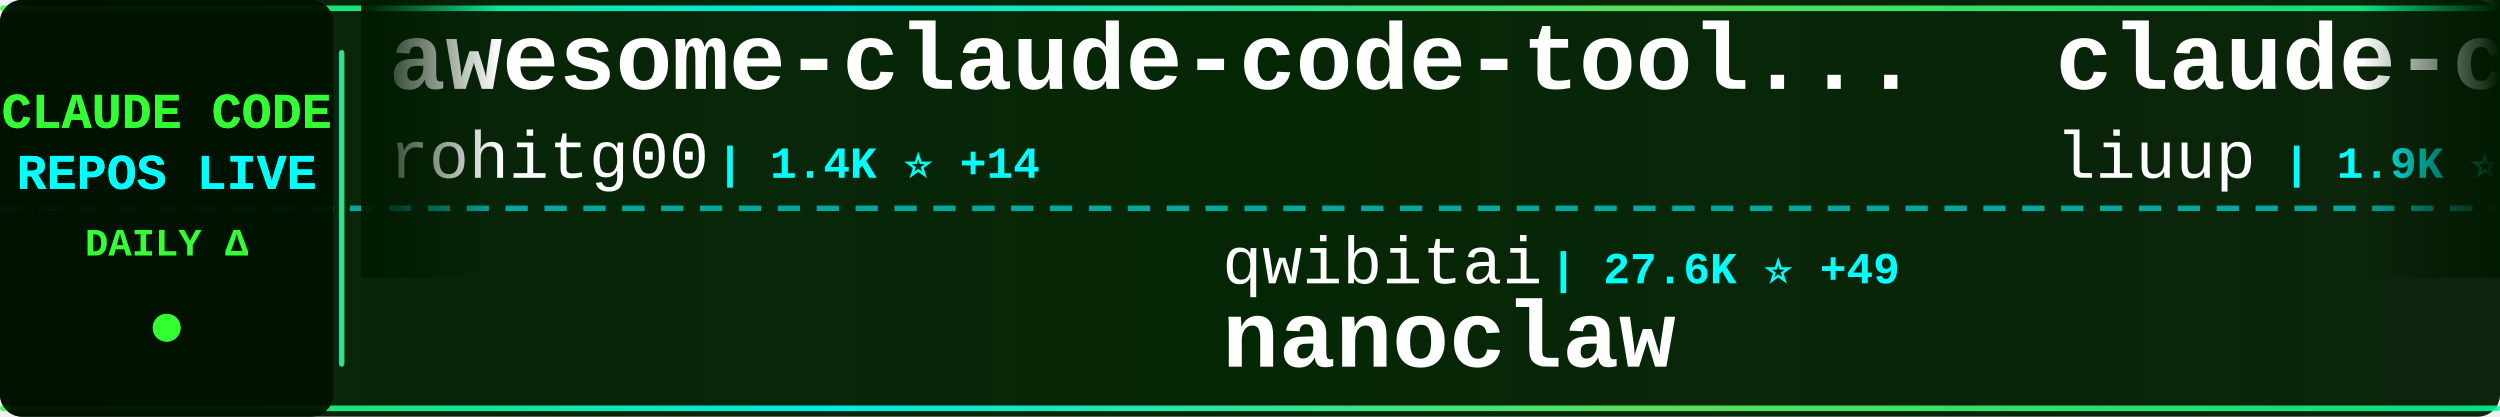
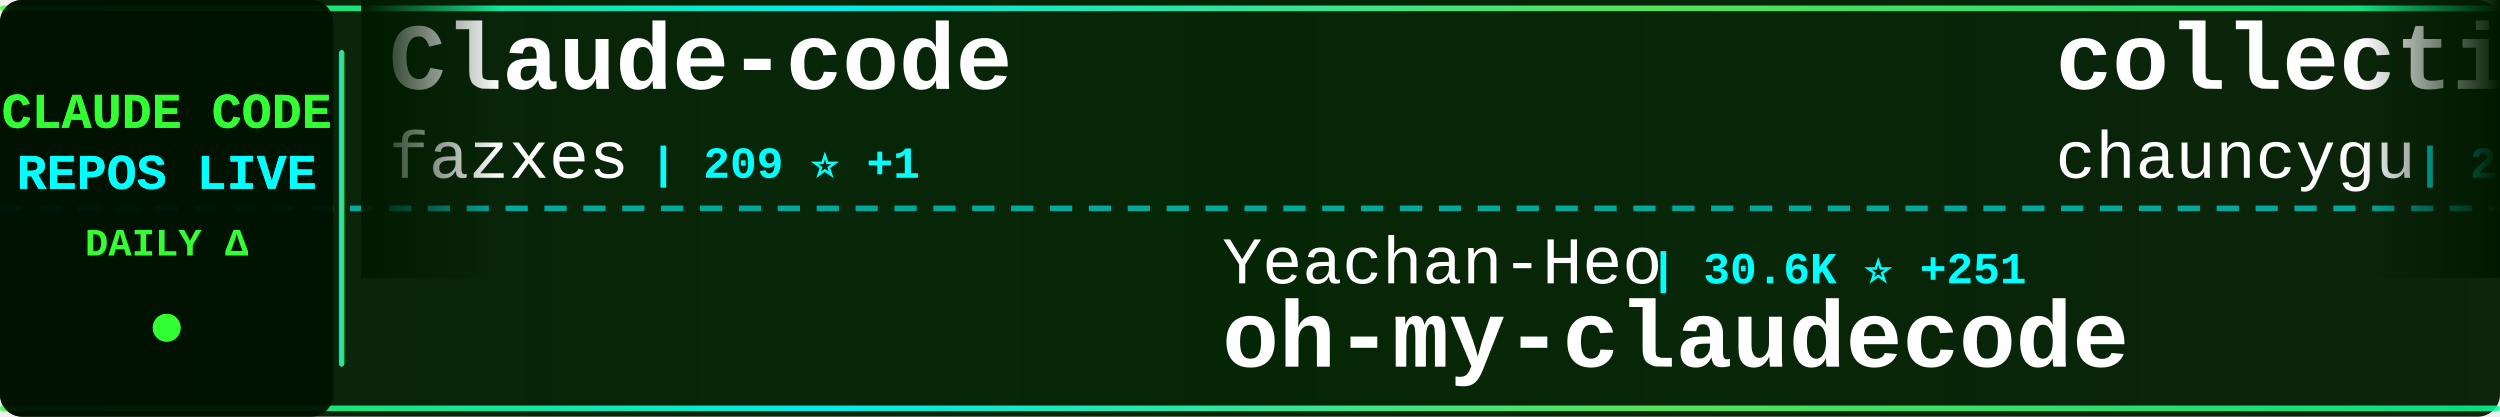
<svg xmlns="http://www.w3.org/2000/svg" width="900" height="150">
  <defs>
    <linearGradient id="tickerBg" x1="0%" y1="0%" x2="100%" y2="0%">
      <stop offset="0%" style="stop-color:#001a00;stop-opacity:0.95" />
      <stop offset="50%" style="stop-color:#002200;stop-opacity:0.98" />
      <stop offset="100%" style="stop-color:#001a00;stop-opacity:0.95" />
    </linearGradient>
    <linearGradient id="borderGrad" x1="0%" y1="0%" x2="100%" y2="0%">
      <stop offset="0%" style="stop-color:#33ff33;stop-opacity:0.85">
        <animate attributeName="stop-opacity" values="0.85;1;0.85" dur="2s" repeatCount="indefinite" />
      </stop>
      <stop offset="33%" style="stop-color:#00ffff;stop-opacity:0.9">
        <animate attributeName="stop-opacity" values="0.9;1;0.9" dur="2.2s" repeatCount="indefinite" />
      </stop>
      <stop offset="66%" style="stop-color:#66ff66;stop-opacity:0.85">
        <animate attributeName="stop-opacity" values="0.85;1;0.85" dur="1.8s" repeatCount="indefinite" />
      </stop>
      <stop offset="100%" style="stop-color:#00ff99;stop-opacity:0.85">
        <animate attributeName="stop-opacity" values="0.85;1;0.85" dur="2s" repeatCount="indefinite" />
      </stop>
    </linearGradient>
    <filter id="textGlow">
      <feGaussianBlur stdDeviation="0.1" result="coloredBlur" />
      <feMerge>
        <feMergeNode in="coloredBlur" />
        <feMergeNode in="SourceGraphic" />
      </feMerge>
    </filter>
    <filter id="metricGlow">
      <feGaussianBlur stdDeviation="0.2" result="coloredBlur" />
      <feMerge>
        <feMergeNode in="coloredBlur" />
        <feMergeNode in="SourceGraphic" />
      </feMerge>
    </filter>
    <linearGradient id="leftFade" x1="0%" y1="0%" x2="100%" y2="0%">
      <stop offset="0%" style="stop-color:#001a00;stop-opacity:1" />
      <stop offset="100%" style="stop-color:#001a00;stop-opacity:0" />
    </linearGradient>
    <linearGradient id="rightFade" x1="0%" y1="0%" x2="100%" y2="0%">
      <stop offset="0%" style="stop-color:#001a00;stop-opacity:0" />
      <stop offset="100%" style="stop-color:#001a00;stop-opacity:1" />
    </linearGradient>
  </defs>
  <rect width="900" height="150" fill="url(#tickerBg)" rx="8" />
  <rect x="0" y="2" width="900" height="2" fill="url(#borderGrad)" rx="1" />
  <rect x="0" y="146" width="900" height="2" fill="url(#borderGrad)" rx="1" />
  <line x1="0" y1="75" x2="900" y2="75" stroke="#00ffff" stroke-width="2" stroke-dasharray="8 6" opacity="0.6" />
  <rect x="0" y="0" width="120" height="150" fill="#001100" opacity="0.95" rx="8" />
  <text x="60" y="46" font-family="'Courier New', monospace" font-size="18" font-weight="bold" fill="#33ff33" text-anchor="middle" filter="url(#textGlow)">
    CLAUDE CODE
  </text>
  <text x="60" y="68" font-family="'Courier New', monospace" font-size="18" font-weight="bold" fill="#00ffff" text-anchor="middle" filter="url(#textGlow)">
    REPOS LIVE
  </text>
  <text x="60" y="92" font-family="'Courier New', monospace" font-size="14" font-weight="bold" fill="#33ff33" text-anchor="middle">
    DAILY Δ
  </text>
  <circle cx="60" cy="118" r="5" fill="#33ff33" filter="url(#metricGlow)">
    <animate attributeName="r" values="4;6;4" dur="1.5s" repeatCount="indefinite" />
    <animate attributeName="opacity" values="0.6;1;0.6" dur="1.5s" repeatCount="indefinite" />
  </circle>
  <rect x="122" y="18" width="2" height="114" fill="url(#borderGrad)" rx="1" />
  <clipPath id="tickerClip">
    <rect x="130" y="0" width="770" height="150" />
  </clipPath>
  <g clip-path="url(#tickerClip)">
    <g id="tickerItems">
      <animateTransform attributeName="transform" attributeType="XML" type="translate" from="0 0" to="-3000 0" dur="54s" repeatCount="indefinite" />
      <g transform="translate(0, 0)">
-         <text x="140" y="32" font-family="'Courier New', monospace" font-size="34" font-weight="bold" fill="#ffffff">awesome-claude-code-tool...</text>
-         <text x="140" y="64" font-family="'Courier New', monospace" font-size="24" font-weight="normal" fill="#ffffff" opacity="1.0">rohitg00</text>
-         <text x="258" y="64" font-family="'Courier New', monospace" font-size="16" font-weight="bold" fill="#00ffff"> | 1.4K ⭐ +14</text>
+         <text x="140" y="32" font-family="'Courier New', monospace" font-size="34" font-weight="bold" fill="#ffffff">Claude-code</text>
+         <text x="140" y="64" font-family="'Courier New', monospace" font-size="24" font-weight="normal" fill="#ffffff" opacity="1.0">fazxes</text>
+         <text x="234" y="64" font-family="'Courier New', monospace" font-size="16" font-weight="bold" fill="#00ffff"> | 209 ⭐ +1</text>
      </g>
      <g transform="translate(300, 0)">
-         <text x="140" y="102" font-family="'Courier New', monospace" font-size="24" font-weight="normal" fill="#ffffff" opacity="1.0">qwibitai</text>
-         <text x="258" y="102" font-family="'Courier New', monospace" font-size="16" font-weight="bold" fill="#00ffff"> | 27.6K ⭐ +49</text>
-         <text x="140" y="132" font-family="'Courier New', monospace" font-size="34" font-weight="bold" fill="#ffffff">nanoclaw</text>
+         <text x="140" y="102" font-family="'Courier New', monospace" font-size="24" font-weight="normal" fill="#ffffff" opacity="1.0">Yeachan-Heo</text>
+         <text x="294" y="102" font-family="'Courier New', monospace" font-size="16" font-weight="bold" fill="#00ffff"> | 30.6K ⭐ +251</text>
+         <text x="140" y="132" font-family="'Courier New', monospace" font-size="34" font-weight="bold" fill="#ffffff">oh-my-claudecode</text>
      </g>
      <g transform="translate(600, 0)">
-         <text x="140" y="32" font-family="'Courier New', monospace" font-size="34" font-weight="bold" fill="#ffffff">claude-code-analysis</text>
-         <text x="140" y="64" font-family="'Courier New', monospace" font-size="24" font-weight="normal" fill="#ffffff" opacity="1.0">liuup</text>
-         <text x="222" y="64" font-family="'Courier New', monospace" font-size="16" font-weight="bold" fill="#00ffff"> | 1.9K ⭐ +61</text>
+         <text x="140" y="32" font-family="'Courier New', monospace" font-size="34" font-weight="bold" fill="#ffffff">collection-claude-code-s...</text>
+         <text x="140" y="64" font-family="'Courier New', monospace" font-size="24" font-weight="normal" fill="#ffffff" opacity="1.0">chauncygu</text>
+         <text x="270" y="64" font-family="'Courier New', monospace" font-size="16" font-weight="bold" fill="#00ffff"> | 2.2K ⭐ +19</text>
      </g>
      <g transform="translate(900, 0)">
-         <text x="140" y="102" font-family="'Courier New', monospace" font-size="24" font-weight="normal" fill="#ffffff" opacity="1.0">OneRedOak</text>
-         <text x="270" y="102" font-family="'Courier New', monospace" font-size="16" font-weight="bold" fill="#00ffff"> | 3.8K ⭐</text>
-         <text x="140" y="132" font-family="'Courier New', monospace" font-size="34" font-weight="bold" fill="#ffffff">claude-code-workflows</text>
+         <text x="140" y="102" font-family="'Courier New', monospace" font-size="24" font-weight="normal" fill="#ffffff" opacity="1.0">https-deeplearning-ai</text>
+         <text x="414" y="102" font-family="'Courier New', monospace" font-size="16" font-weight="bold" fill="#00ffff"> | 491 ⭐ +1</text>
+         <text x="140" y="132" font-family="'Courier New', monospace" font-size="34" font-weight="bold" fill="#ffffff">sc-claude-code-files</text>
      </g>
      <g transform="translate(1200, 0)">
-         <text x="140" y="32" font-family="'Courier New', monospace" font-size="34" font-weight="bold" fill="#ffffff">Claude-Code</text>
-         <text x="140" y="64" font-family="'Courier New', monospace" font-size="24" font-weight="normal" fill="#ffffff" opacity="1.0">pengchengneo</text>
-         <text x="306" y="64" font-family="'Courier New', monospace" font-size="16" font-weight="bold" fill="#00ffff"> | 1.2K ⭐ +13</text>
+         <text x="140" y="32" font-family="'Courier New', monospace" font-size="34" font-weight="bold" fill="#ffffff">claude-code-templates</text>
+         <text x="140" y="64" font-family="'Courier New', monospace" font-size="24" font-weight="normal" fill="#ffffff" opacity="1.0">davila7</text>
+         <text x="246" y="64" font-family="'Courier New', monospace" font-size="16" font-weight="bold" fill="#00ffff"> | 24.9K ⭐ +95</text>
      </g>
      <g transform="translate(1500, 0)">
-         <text x="140" y="102" font-family="'Courier New', monospace" font-size="24" font-weight="normal" fill="#ffffff" opacity="1.0">Alishahryar1</text>
-         <text x="306" y="102" font-family="'Courier New', monospace" font-size="16" font-weight="bold" fill="#00ffff"> | 2.0K ⭐ +41</text>
-         <text x="140" y="132" font-family="'Courier New', monospace" font-size="34" font-weight="bold" fill="#ffffff">free-claude-code</text>
+         <text x="140" y="102" font-family="'Courier New', monospace" font-size="24" font-weight="normal" fill="#ffffff" opacity="1.0">liuup</text>
+         <text x="222" y="102" font-family="'Courier New', monospace" font-size="16" font-weight="bold" fill="#00ffff"> | 1.9K ⭐ +62</text>
+         <text x="140" y="132" font-family="'Courier New', monospace" font-size="34" font-weight="bold" fill="#ffffff">claude-code-analysis</text>
      </g>
      <g transform="translate(1800, 0)">
-         <text x="140" y="32" font-family="'Courier New', monospace" font-size="34" font-weight="bold" fill="#ffffff">agents</text>
-         <text x="140" y="64" font-family="'Courier New', monospace" font-size="24" font-weight="normal" fill="#ffffff" opacity="1.0">wshobson</text>
-         <text x="258" y="64" font-family="'Courier New', monospace" font-size="16" font-weight="bold" fill="#00ffff"> | 34.1K ⭐ +79</text>
+         <text x="140" y="32" font-family="'Courier New', monospace" font-size="34" font-weight="bold" fill="#ffffff">claude-code-ultimate-gui...</text>
+         <text x="140" y="64" font-family="'Courier New', monospace" font-size="24" font-weight="normal" fill="#ffffff" opacity="1.0">FlorianBruniaux</text>
+         <text x="342" y="64" font-family="'Courier New', monospace" font-size="16" font-weight="bold" fill="#00ffff"> | 3.8K ⭐ +39</text>
      </g>
      <g transform="translate(2100, 0)">
-         <text x="140" y="102" font-family="'Courier New', monospace" font-size="24" font-weight="normal" fill="#ffffff" opacity="1.0">chauncygu</text>
-         <text x="270" y="102" font-family="'Courier New', monospace" font-size="16" font-weight="bold" fill="#00ffff"> | 2.2K ⭐ +15</text>
-         <text x="140" y="132" font-family="'Courier New', monospace" font-size="34" font-weight="bold" fill="#ffffff">collection-claude-code-s...</text>
+         <text x="140" y="102" font-family="'Courier New', monospace" font-size="24" font-weight="normal" fill="#ffffff" opacity="1.0">diet103</text>
+         <text x="246" y="102" font-family="'Courier New', monospace" font-size="16" font-weight="bold" fill="#00ffff"> | 9.5K ⭐ +21</text>
+         <text x="140" y="132" font-family="'Courier New', monospace" font-size="34" font-weight="bold" fill="#ffffff">claude-code-infrastructu...</text>
      </g>
      <g transform="translate(2400, 0)">
-         <text x="140" y="32" font-family="'Courier New', monospace" font-size="34" font-weight="bold" fill="#ffffff">claude-code-settings</text>
-         <text x="140" y="64" font-family="'Courier New', monospace" font-size="24" font-weight="normal" fill="#ffffff" opacity="1.0">feiskyer</text>
-         <text x="258" y="64" font-family="'Courier New', monospace" font-size="16" font-weight="bold" fill="#00ffff"> | 1.5K ⭐ +3</text>
+         <text x="140" y="32" font-family="'Courier New', monospace" font-size="34" font-weight="bold" fill="#ffffff">claude-skills</text>
+         <text x="140" y="64" font-family="'Courier New', monospace" font-size="24" font-weight="normal" fill="#ffffff" opacity="1.0">alirezarezvani</text>
+         <text x="330" y="64" font-family="'Courier New', monospace" font-size="16" font-weight="bold" fill="#00ffff"> | 12.3K ⭐ +147</text>
      </g>
      <g transform="translate(2700, 0)">
-         <text x="140" y="102" font-family="'Courier New', monospace" font-size="24" font-weight="normal" fill="#ffffff" opacity="1.0">disler</text>
-         <text x="234" y="102" font-family="'Courier New', monospace" font-size="16" font-weight="bold" fill="#00ffff"> | 3.5K ⭐ +2</text>
-         <text x="140" y="132" font-family="'Courier New', monospace" font-size="34" font-weight="bold" fill="#ffffff">claude-code-hooks-master...</text>
+         <text x="140" y="102" font-family="'Courier New', monospace" font-size="24" font-weight="normal" fill="#ffffff" opacity="1.0">luongnv89</text>
+         <text x="270" y="102" font-family="'Courier New', monospace" font-size="16" font-weight="bold" fill="#00ffff"> | 28.1K ⭐ +212</text>
+         <text x="140" y="132" font-family="'Courier New', monospace" font-size="34" font-weight="bold" fill="#ffffff">claude-howto</text>
      </g>
      <g transform="translate(3000, 0)">
-         <text x="140" y="32" font-family="'Courier New', monospace" font-size="34" font-weight="bold" fill="#ffffff">awesome-claude-code-tool...</text>
-         <text x="140" y="64" font-family="'Courier New', monospace" font-size="24" font-weight="normal" fill="#ffffff" opacity="1.0">rohitg00</text>
-         <text x="258" y="64" font-family="'Courier New', monospace" font-size="16" font-weight="bold" fill="#00ffff"> | 1.4K ⭐ +14</text>
+         <text x="140" y="32" font-family="'Courier New', monospace" font-size="34" font-weight="bold" fill="#ffffff">Claude-code</text>
+         <text x="140" y="64" font-family="'Courier New', monospace" font-size="24" font-weight="normal" fill="#ffffff" opacity="1.0">fazxes</text>
+         <text x="234" y="64" font-family="'Courier New', monospace" font-size="16" font-weight="bold" fill="#00ffff"> | 209 ⭐ +1</text>
      </g>
      <g transform="translate(3300, 0)">
-         <text x="140" y="102" font-family="'Courier New', monospace" font-size="24" font-weight="normal" fill="#ffffff" opacity="1.0">qwibitai</text>
-         <text x="258" y="102" font-family="'Courier New', monospace" font-size="16" font-weight="bold" fill="#00ffff"> | 27.6K ⭐ +49</text>
-         <text x="140" y="132" font-family="'Courier New', monospace" font-size="34" font-weight="bold" fill="#ffffff">nanoclaw</text>
+         <text x="140" y="102" font-family="'Courier New', monospace" font-size="24" font-weight="normal" fill="#ffffff" opacity="1.0">Yeachan-Heo</text>
+         <text x="294" y="102" font-family="'Courier New', monospace" font-size="16" font-weight="bold" fill="#00ffff"> | 30.6K ⭐ +251</text>
+         <text x="140" y="132" font-family="'Courier New', monospace" font-size="34" font-weight="bold" fill="#ffffff">oh-my-claudecode</text>
      </g>
      <g transform="translate(3600, 0)">
-         <text x="140" y="32" font-family="'Courier New', monospace" font-size="34" font-weight="bold" fill="#ffffff">claude-code-analysis</text>
-         <text x="140" y="64" font-family="'Courier New', monospace" font-size="24" font-weight="normal" fill="#ffffff" opacity="1.0">liuup</text>
-         <text x="222" y="64" font-family="'Courier New', monospace" font-size="16" font-weight="bold" fill="#00ffff"> | 1.9K ⭐ +61</text>
+         <text x="140" y="32" font-family="'Courier New', monospace" font-size="34" font-weight="bold" fill="#ffffff">collection-claude-code-s...</text>
+         <text x="140" y="64" font-family="'Courier New', monospace" font-size="24" font-weight="normal" fill="#ffffff" opacity="1.0">chauncygu</text>
+         <text x="270" y="64" font-family="'Courier New', monospace" font-size="16" font-weight="bold" fill="#00ffff"> | 2.2K ⭐ +19</text>
      </g>
      <g transform="translate(3900, 0)">
-         <text x="140" y="102" font-family="'Courier New', monospace" font-size="24" font-weight="normal" fill="#ffffff" opacity="1.0">OneRedOak</text>
-         <text x="270" y="102" font-family="'Courier New', monospace" font-size="16" font-weight="bold" fill="#00ffff"> | 3.8K ⭐</text>
-         <text x="140" y="132" font-family="'Courier New', monospace" font-size="34" font-weight="bold" fill="#ffffff">claude-code-workflows</text>
+         <text x="140" y="102" font-family="'Courier New', monospace" font-size="24" font-weight="normal" fill="#ffffff" opacity="1.0">https-deeplearning-ai</text>
+         <text x="414" y="102" font-family="'Courier New', monospace" font-size="16" font-weight="bold" fill="#00ffff"> | 491 ⭐ +1</text>
+         <text x="140" y="132" font-family="'Courier New', monospace" font-size="34" font-weight="bold" fill="#ffffff">sc-claude-code-files</text>
      </g>
    </g>
  </g>
  <rect x="130" y="0" width="50" height="100" fill="url(#leftFade)" />
  <rect x="850" y="0" width="50" height="100" fill="url(#rightFade)" />
</svg>
